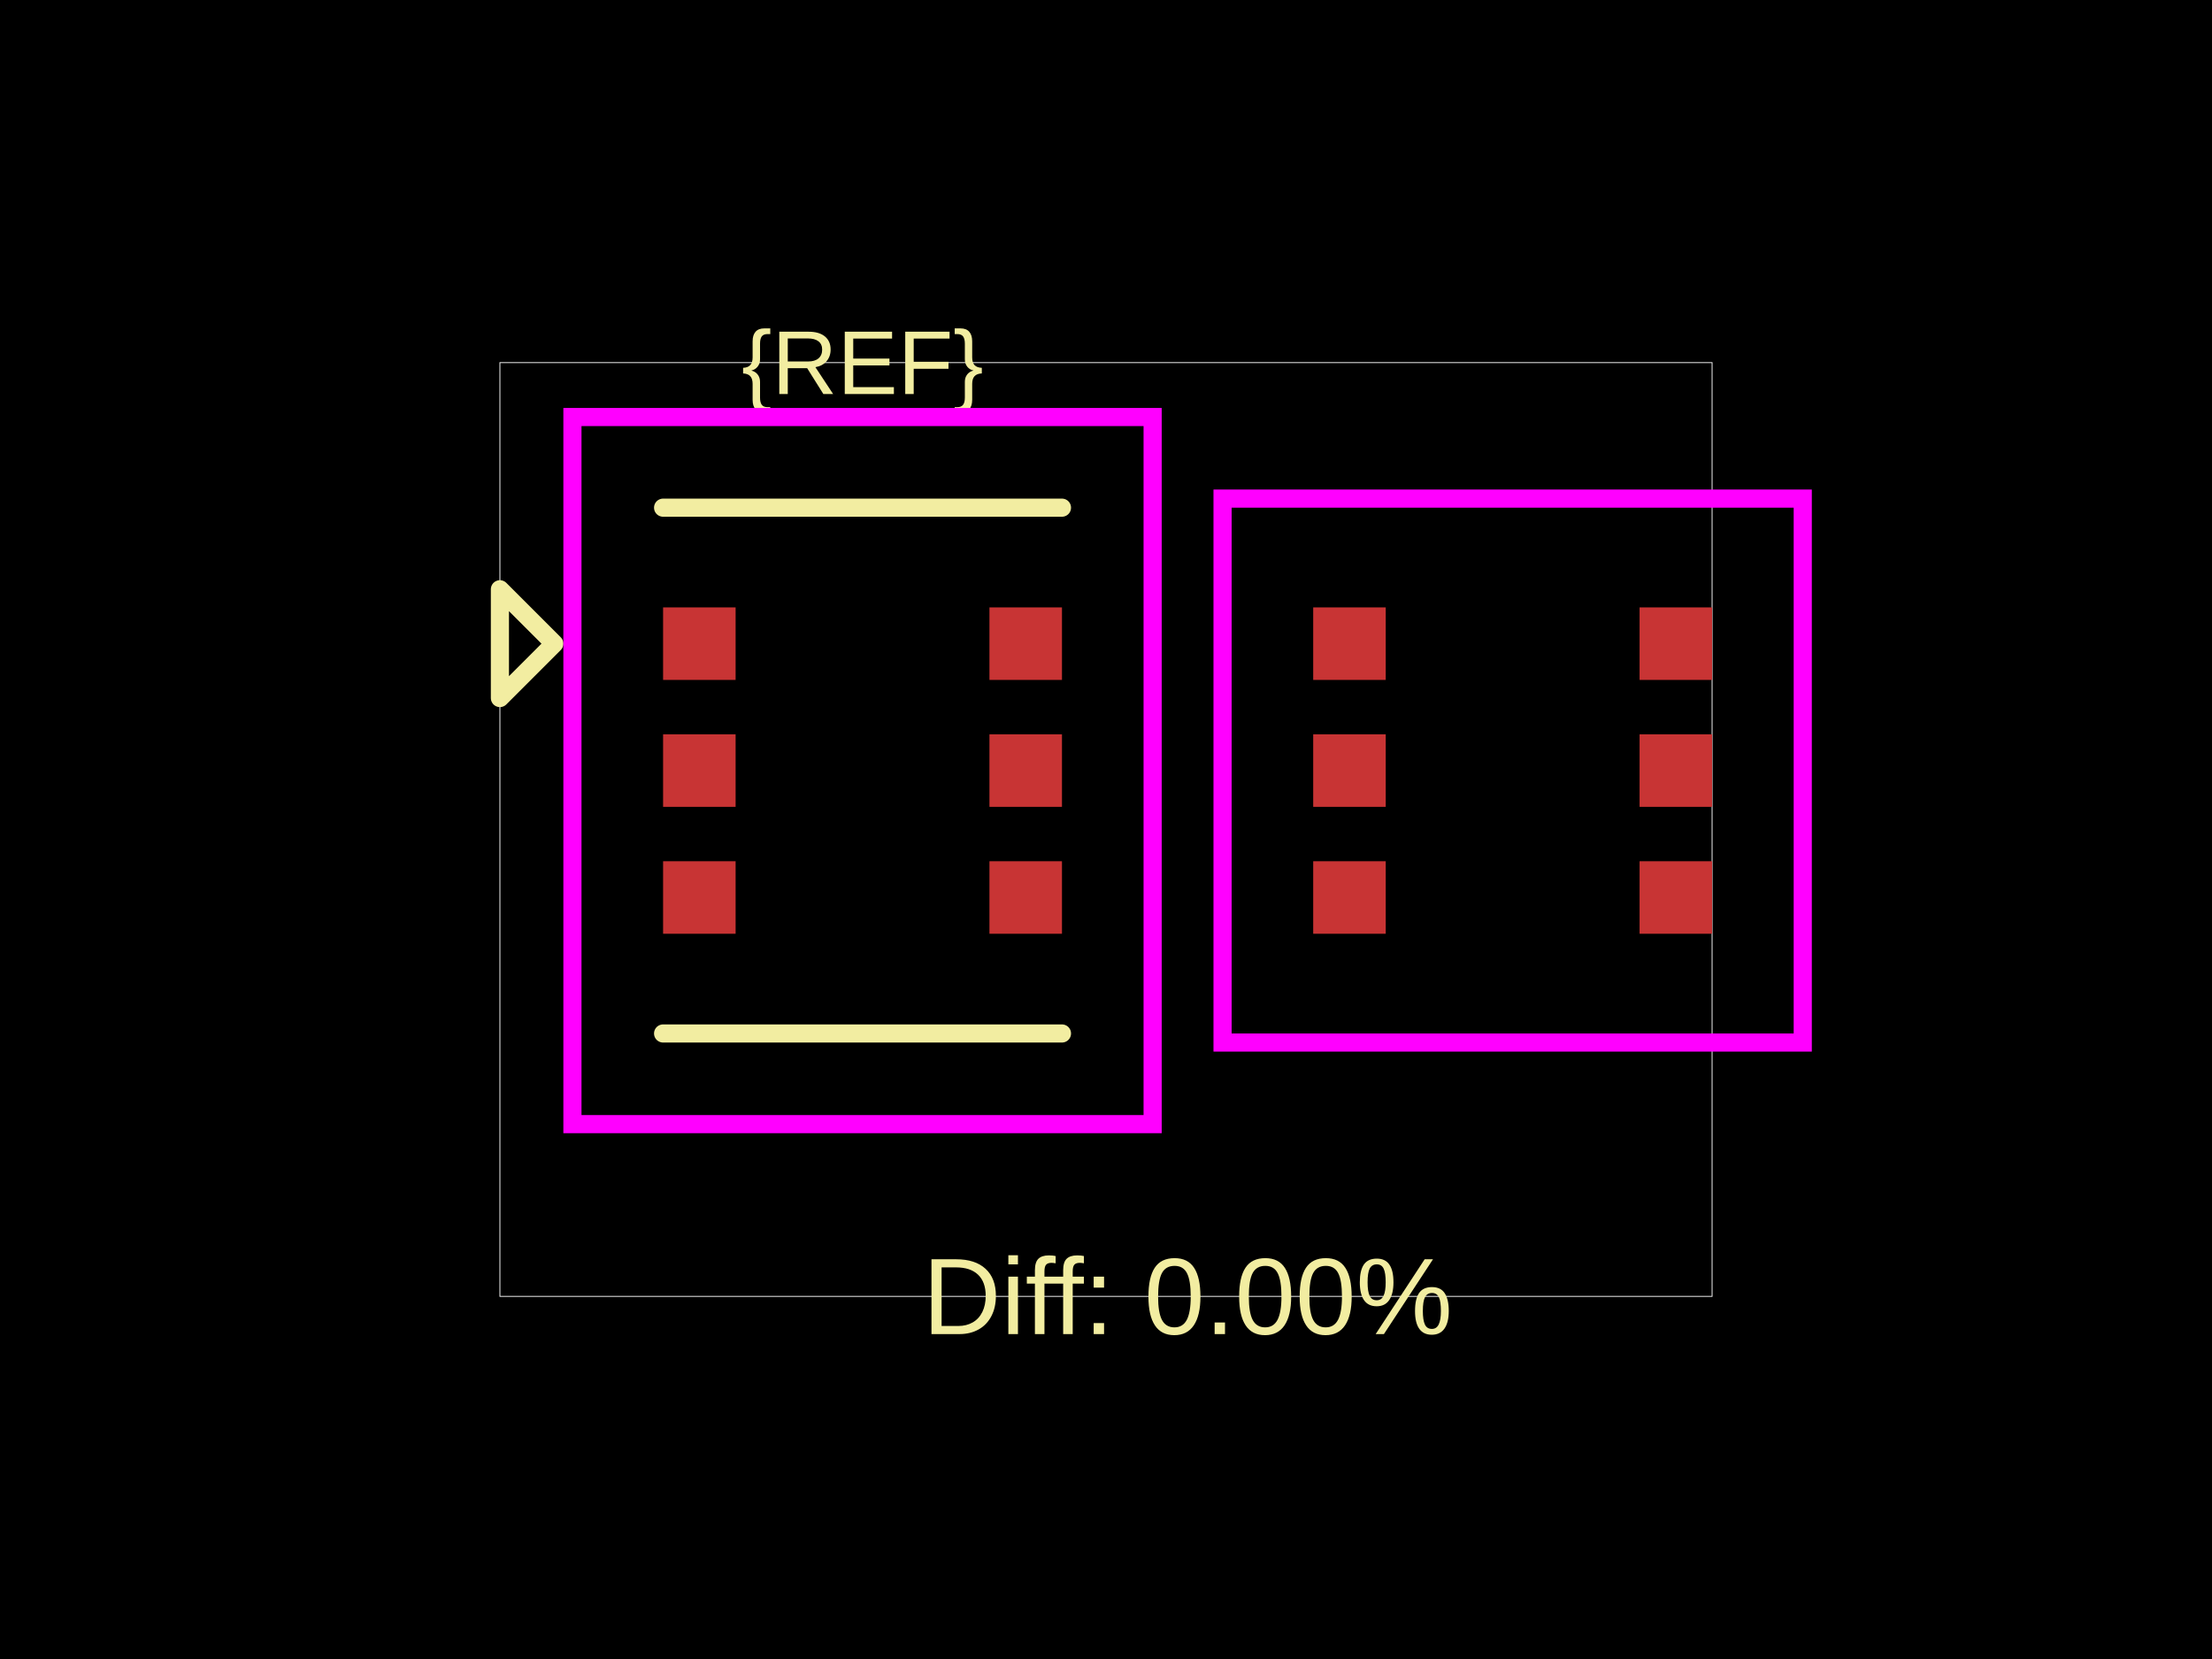
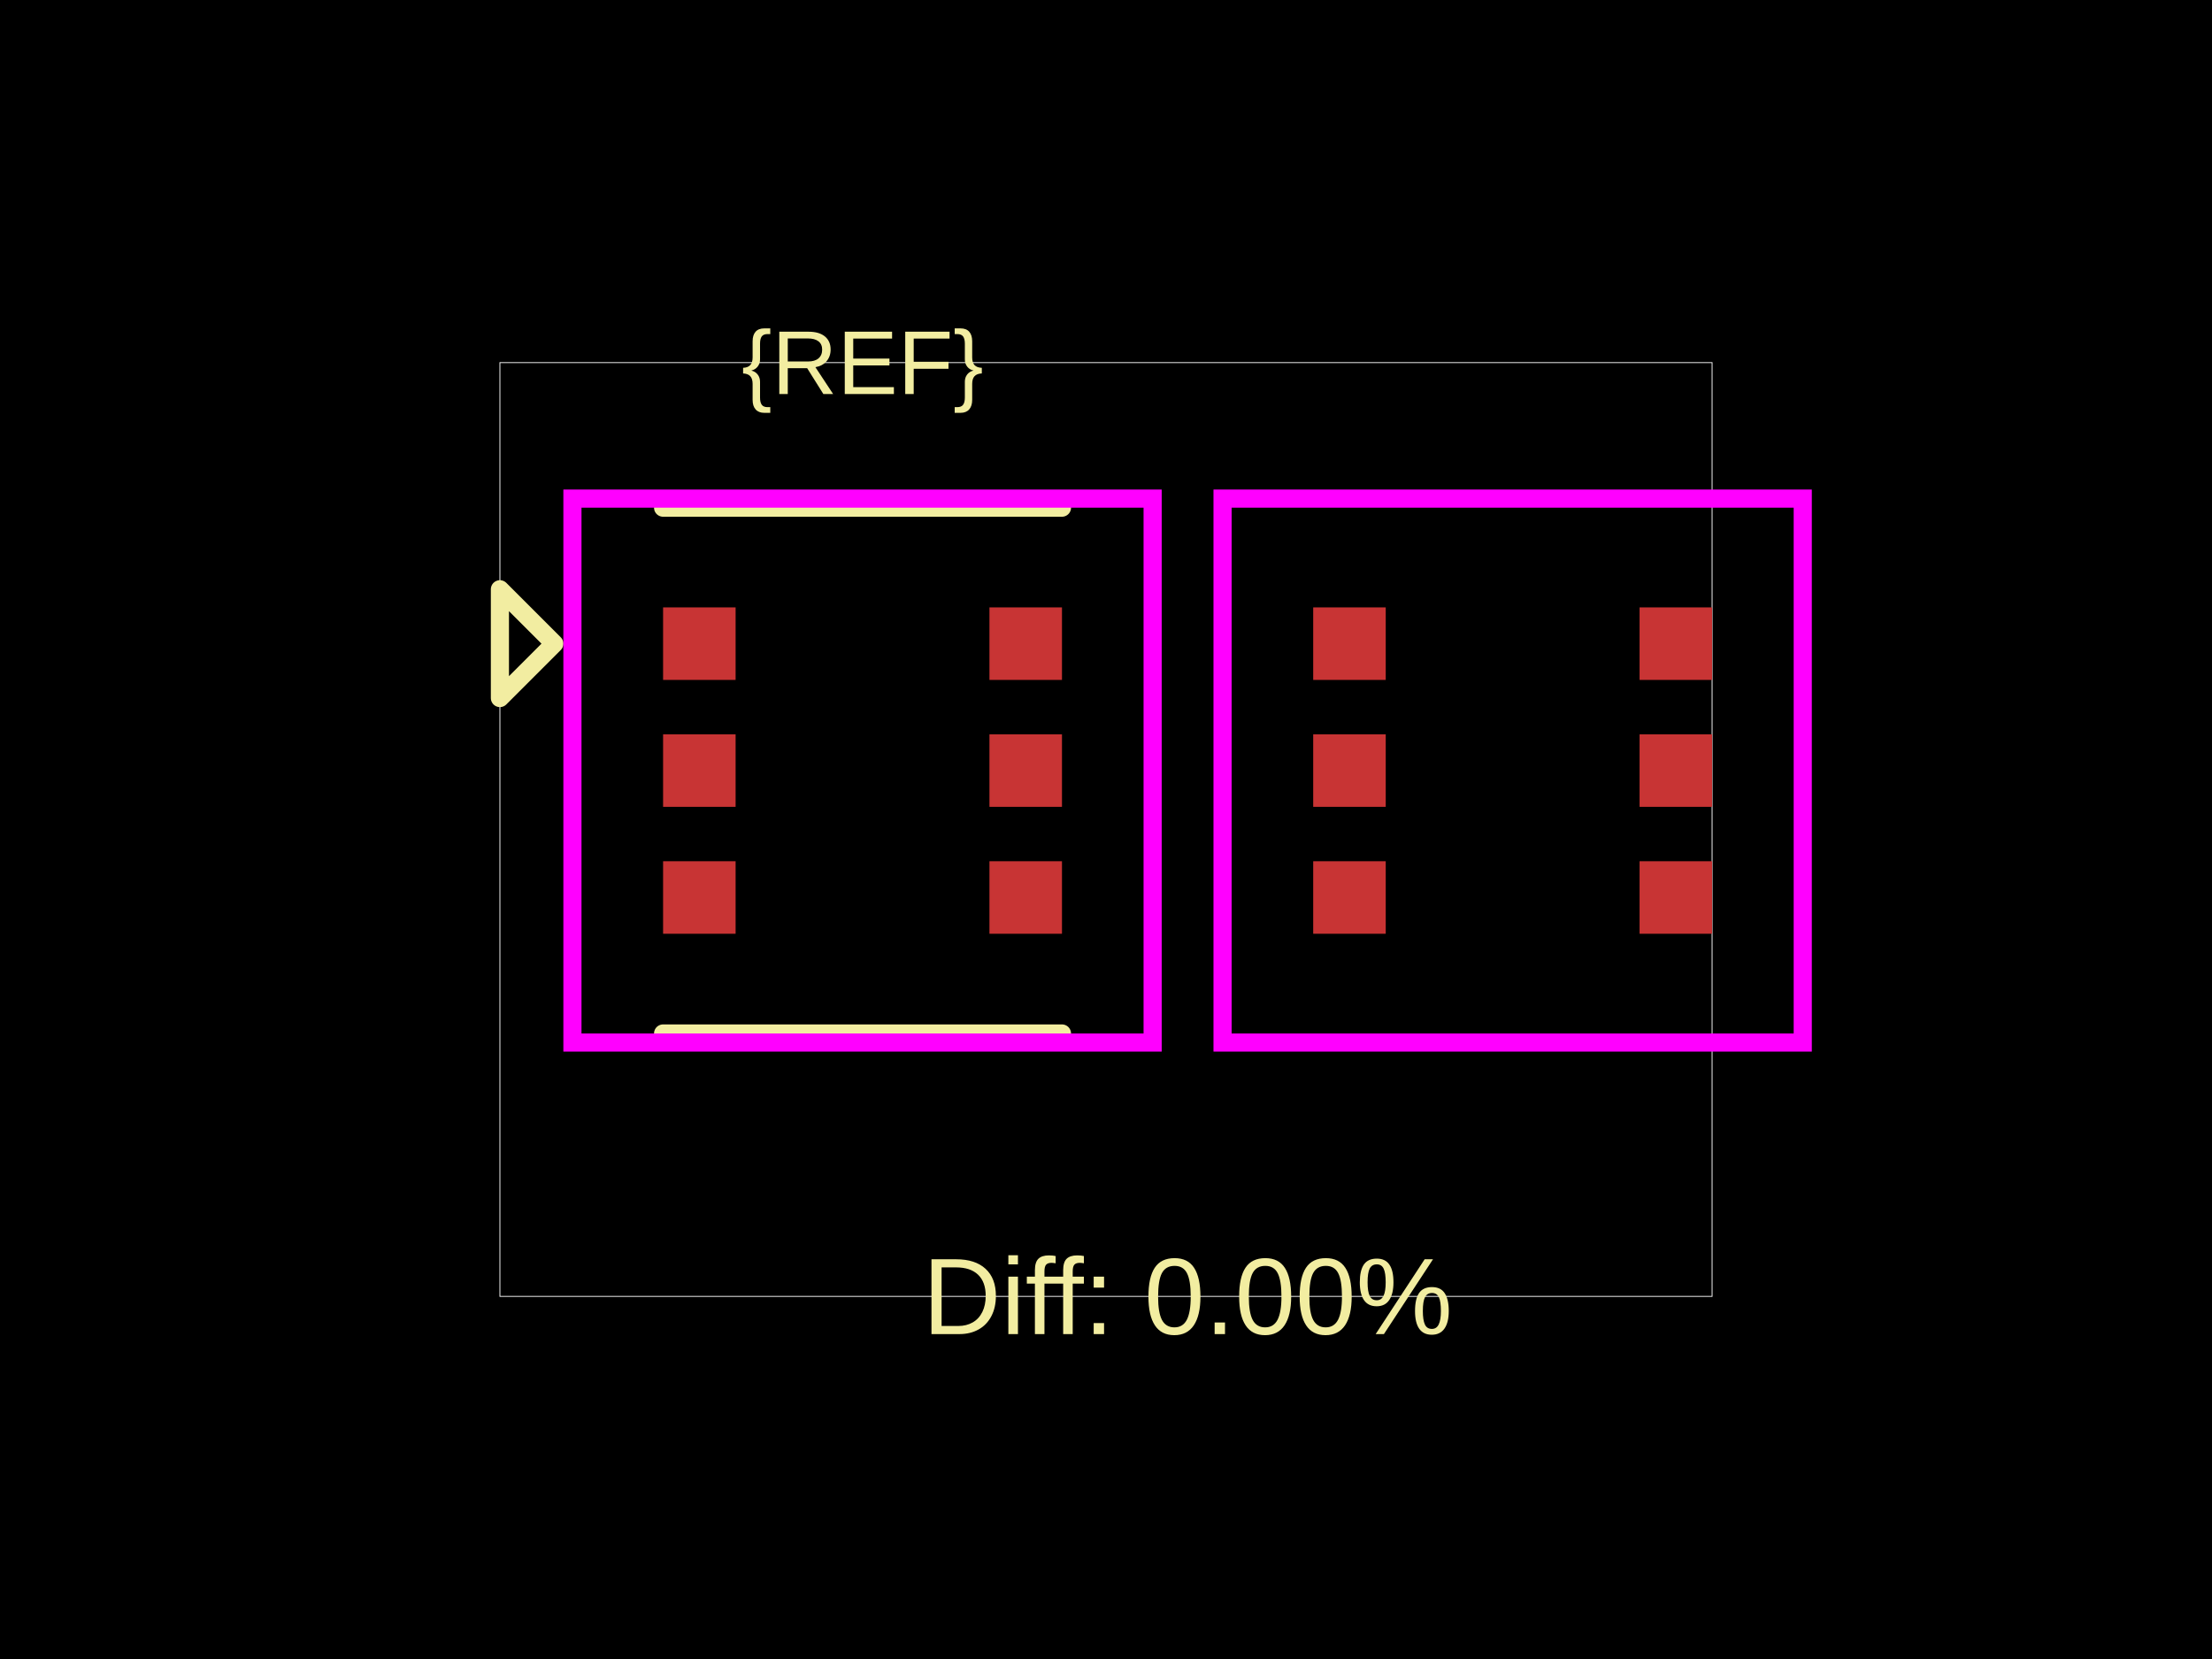
<svg xmlns="http://www.w3.org/2000/svg" width="800" height="600">
  <style />
  <rect class="boundary" x="0" y="0" fill="#000" width="800" height="600" data-type="pcb_background" data-pcb-layer="global" />
  <rect class="pcb-boundary" fill="none" stroke="#fff" stroke-width="0.3" x="180.799" y="131.148" width="438.403" height="337.705" data-type="pcb_boundary" data-pcb-layer="global" />
  <rect class="pcb-pad" fill="rgb(200, 52, 52)" x="239.815" y="219.672" width="26.23" height="26.23" data-type="pcb_smtpad" data-pcb-layer="top" />
  <rect class="pcb-pad" fill="rgb(200, 52, 52)" x="239.815" y="265.574" width="26.23" height="26.23" data-type="pcb_smtpad" data-pcb-layer="top" />
  <rect class="pcb-pad" fill="rgb(200, 52, 52)" x="239.815" y="311.475" width="26.23" height="26.23" data-type="pcb_smtpad" data-pcb-layer="top" />
  <rect class="pcb-pad" fill="rgb(200, 52, 52)" x="357.848" y="311.475" width="26.23" height="26.23" data-type="pcb_smtpad" data-pcb-layer="top" />
  <rect class="pcb-pad" fill="rgb(200, 52, 52)" x="357.848" y="265.574" width="26.23" height="26.23" data-type="pcb_smtpad" data-pcb-layer="top" />
  <rect class="pcb-pad" fill="rgb(200, 52, 52)" x="357.848" y="219.672" width="26.23" height="26.23" data-type="pcb_smtpad" data-pcb-layer="top" />
  <rect class="pcb-pad" fill="rgb(200, 52, 52)" x="474.939" y="219.672" width="26.23" height="26.23" data-type="pcb_smtpad" data-pcb-layer="top" />
  <rect class="pcb-pad" fill="rgb(200, 52, 52)" x="474.939" y="265.574" width="26.23" height="26.23" data-type="pcb_smtpad" data-pcb-layer="top" />
  <rect class="pcb-pad" fill="rgb(200, 52, 52)" x="474.939" y="311.475" width="26.23" height="26.23" data-type="pcb_smtpad" data-pcb-layer="top" />
  <rect class="pcb-pad" fill="rgb(200, 52, 52)" x="592.972" y="311.475" width="26.23" height="26.23" data-type="pcb_smtpad" data-pcb-layer="top" />
  <rect class="pcb-pad" fill="rgb(200, 52, 52)" x="592.972" y="265.574" width="26.23" height="26.23" data-type="pcb_smtpad" data-pcb-layer="top" />
  <rect class="pcb-pad" fill="rgb(200, 52, 52)" x="592.972" y="219.672" width="26.23" height="26.23" data-type="pcb_smtpad" data-pcb-layer="top" />
  <path class="pcb-silkscreen pcb-silkscreen-top" d="M 239.815 183.607 L 384.077 183.607" fill="none" stroke="#f2eda1" stroke-width="6.557" stroke-linecap="round" stroke-linejoin="round" data-pcb-component-id="" data-pcb-silkscreen-path-id="" data-type="pcb_silkscreen_path" data-pcb-layer="top" />
  <path class="pcb-silkscreen pcb-silkscreen-top" d="M 239.815 373.77 L 384.077 373.77" fill="none" stroke="#f2eda1" stroke-width="6.557" stroke-linecap="round" stroke-linejoin="round" data-pcb-component-id="" data-pcb-silkscreen-path-id="" data-type="pcb_silkscreen_path" data-pcb-layer="top" />
  <text x="0" y="0" dx="0" dy="0" fill="#f2eda1" font-family="Arial, sans-serif" font-size="32.787" text-anchor="middle" dominant-baseline="central" transform="matrix(1,0,0,1,311.9462,131.1475)" class="pcb-silkscreen-text pcb-silkscreen-top" data-pcb-silkscreen-text-id="pcb_component_1" stroke="none" data-type="pcb_silkscreen_text" data-pcb-layer="top">{REF}</text>
  <path class="pcb-silkscreen pcb-silkscreen-top" d="M 200.471 232.787 L 180.799 213.115 L 180.799 252.459 L 200.471 232.787 Z" fill="none" stroke="#f2eda1" stroke-width="6.557" stroke-linecap="round" stroke-linejoin="round" data-pcb-component-id="pin_marker_1" data-pcb-silkscreen-path-id="pin_marker_1" data-type="pcb_silkscreen_path" data-pcb-layer="top" />
  <text x="0" y="0" dx="0" dy="0" fill="#f2eda1" font-family="Arial, sans-serif" font-size="39.344" text-anchor="middle" dominant-baseline="central" transform="matrix(1,0,0,1,429.5082,468.8525)" class="pcb-silkscreen-text pcb-silkscreen-top" data-pcb-silkscreen-text-id="" stroke="none" data-type="pcb_silkscreen_text" data-pcb-layer="top">Diff: 0.00%</text>
-   <rect x="207.028" y="150.82" width="209.836" height="255.738" class="pcb-courtyard-rect pcb-courtyard-top" data-pcb-courtyard-rect-id="" data-type="pcb_courtyard_rect" data-pcb-layer="top" fill="none" stroke="#FF00FF" stroke-width="6.557" />
+   <polygon points="207.028,180.328 416.864,180.328 416.864,377.049 207.028,377.049" class="pcb-courtyard-outline pcb-courtyard-top" data-pcb-courtyard-outline-id="" data-type="pcb_courtyard_outline" data-pcb-layer="top" fill="none" stroke="#FF00FF" stroke-width="6.557" />
  <polygon points="442.152,180.328 651.988,180.328 651.988,377.049 442.152,377.049" class="pcb-courtyard-outline pcb-courtyard-top" data-pcb-courtyard-outline-id="pcb_courtyard_outline_0" data-type="pcb_courtyard_outline" data-pcb-layer="top" fill="none" stroke="#FF00FF" stroke-width="6.557" />
</svg>
